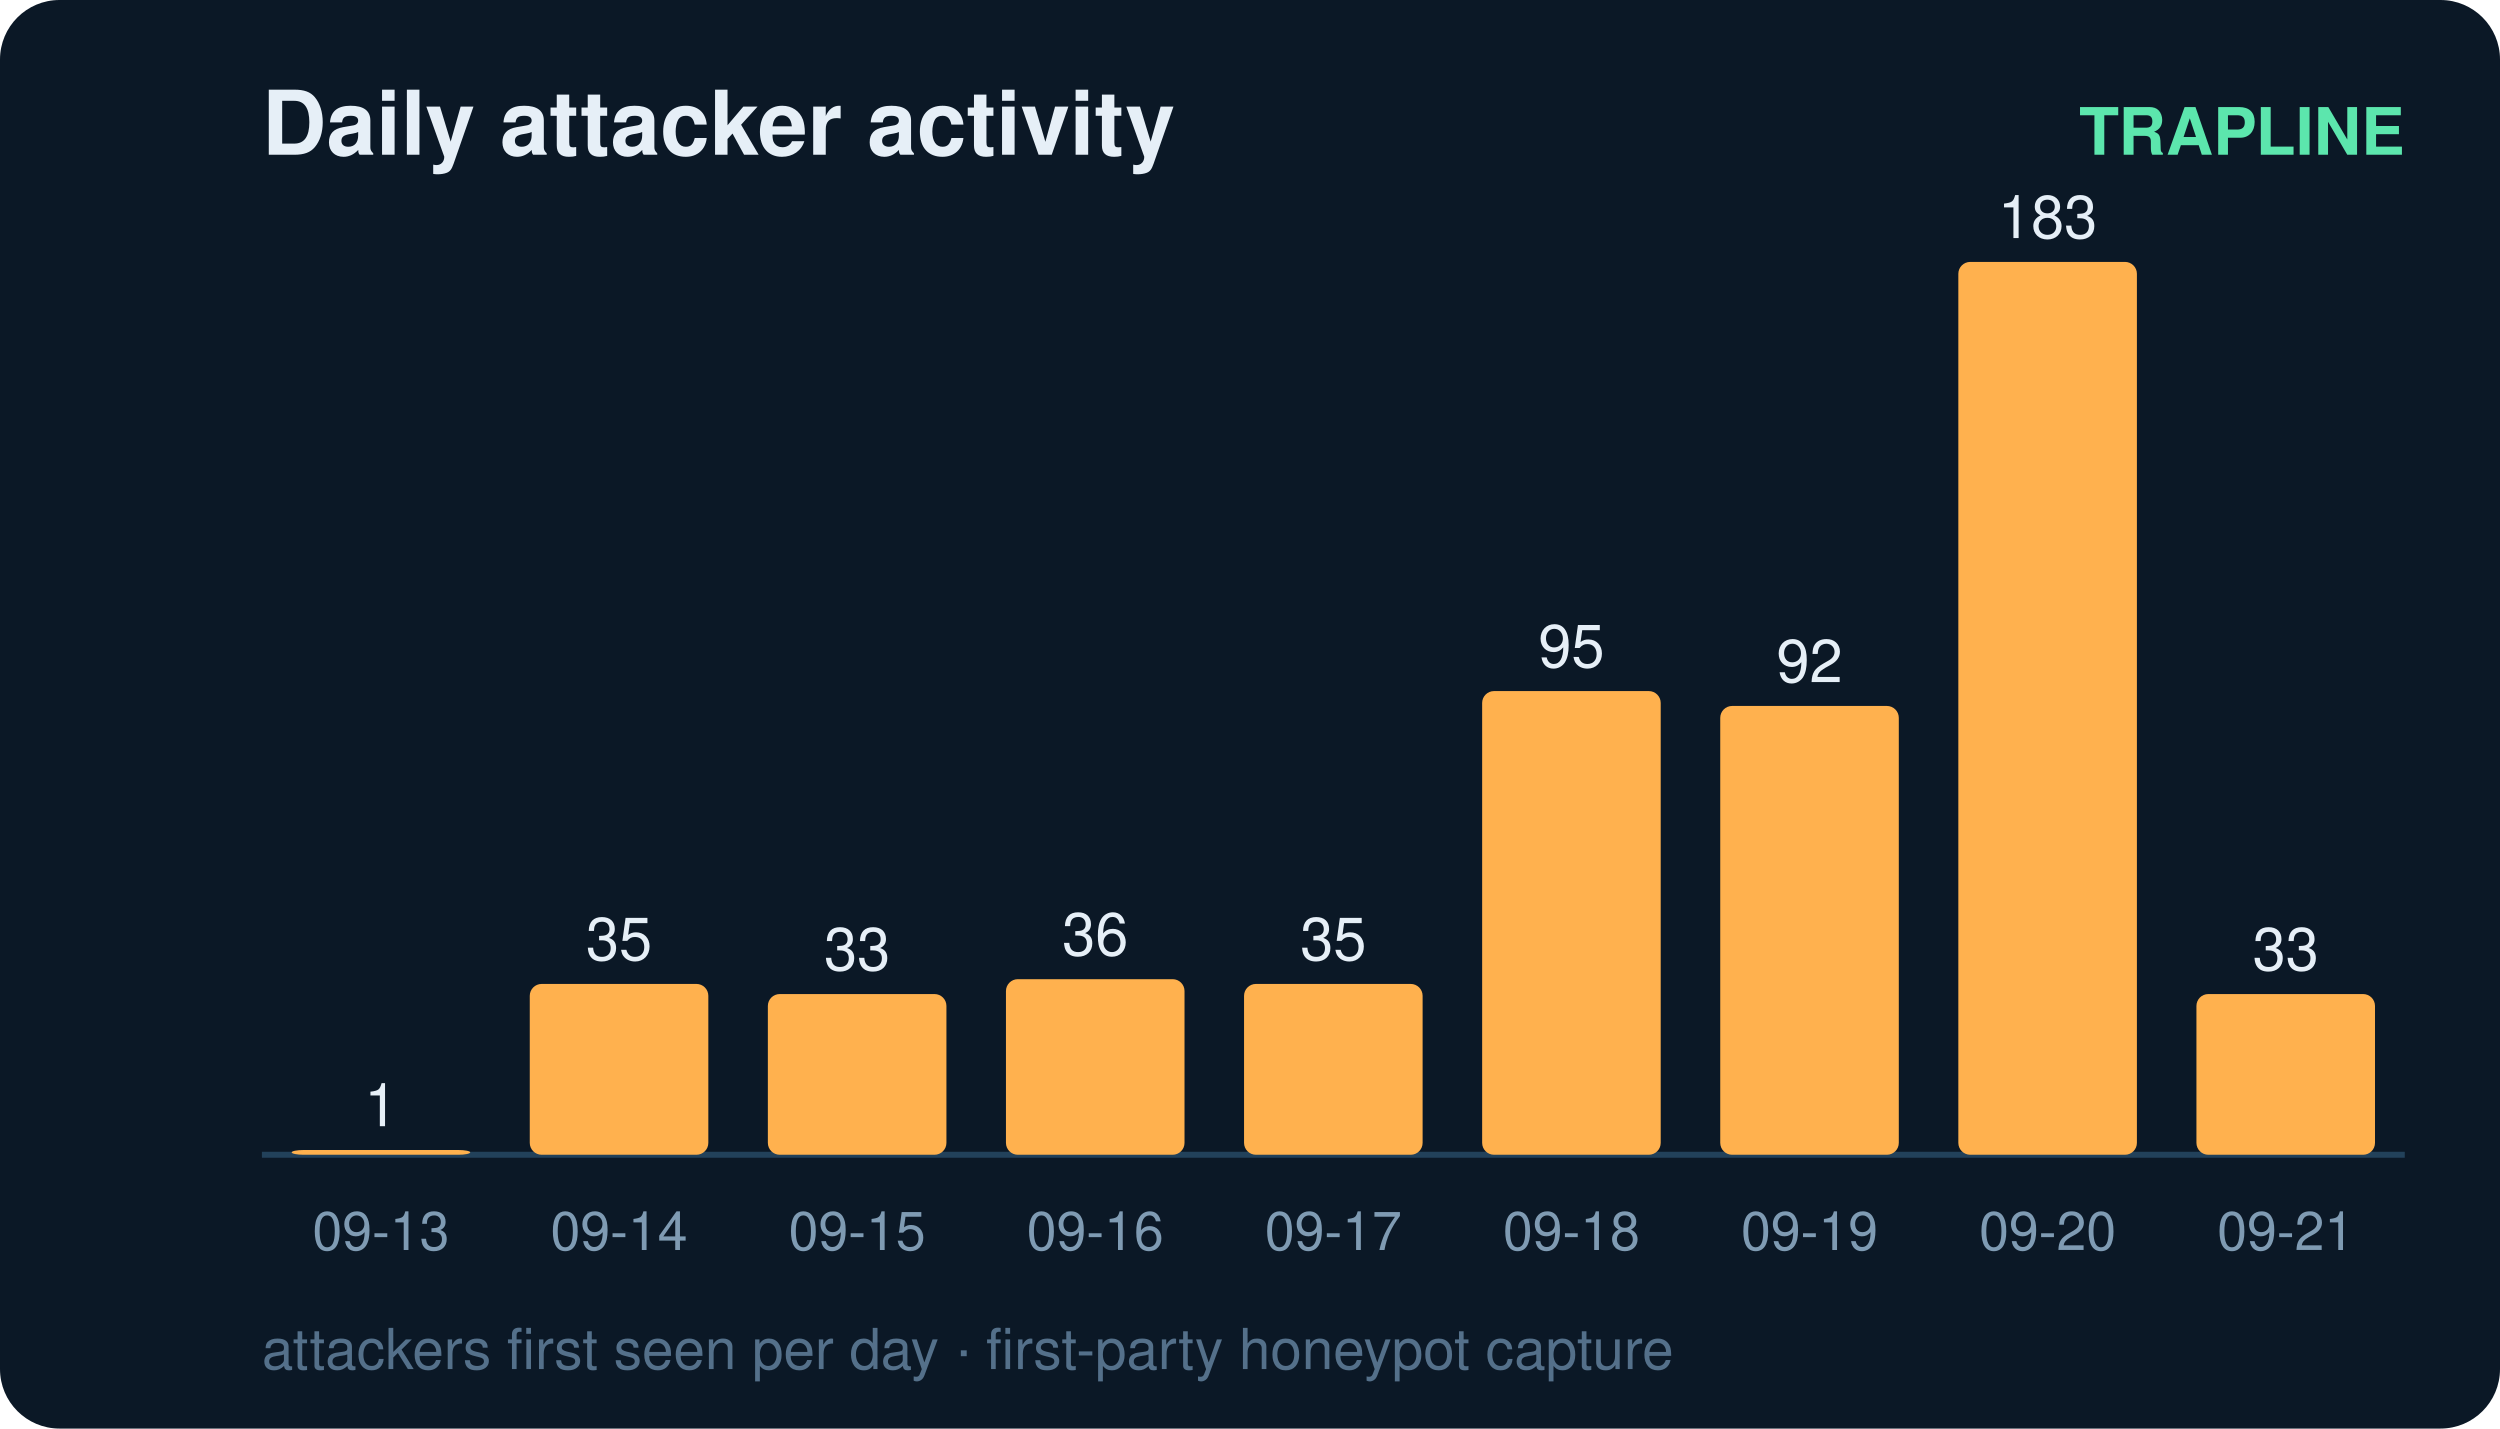
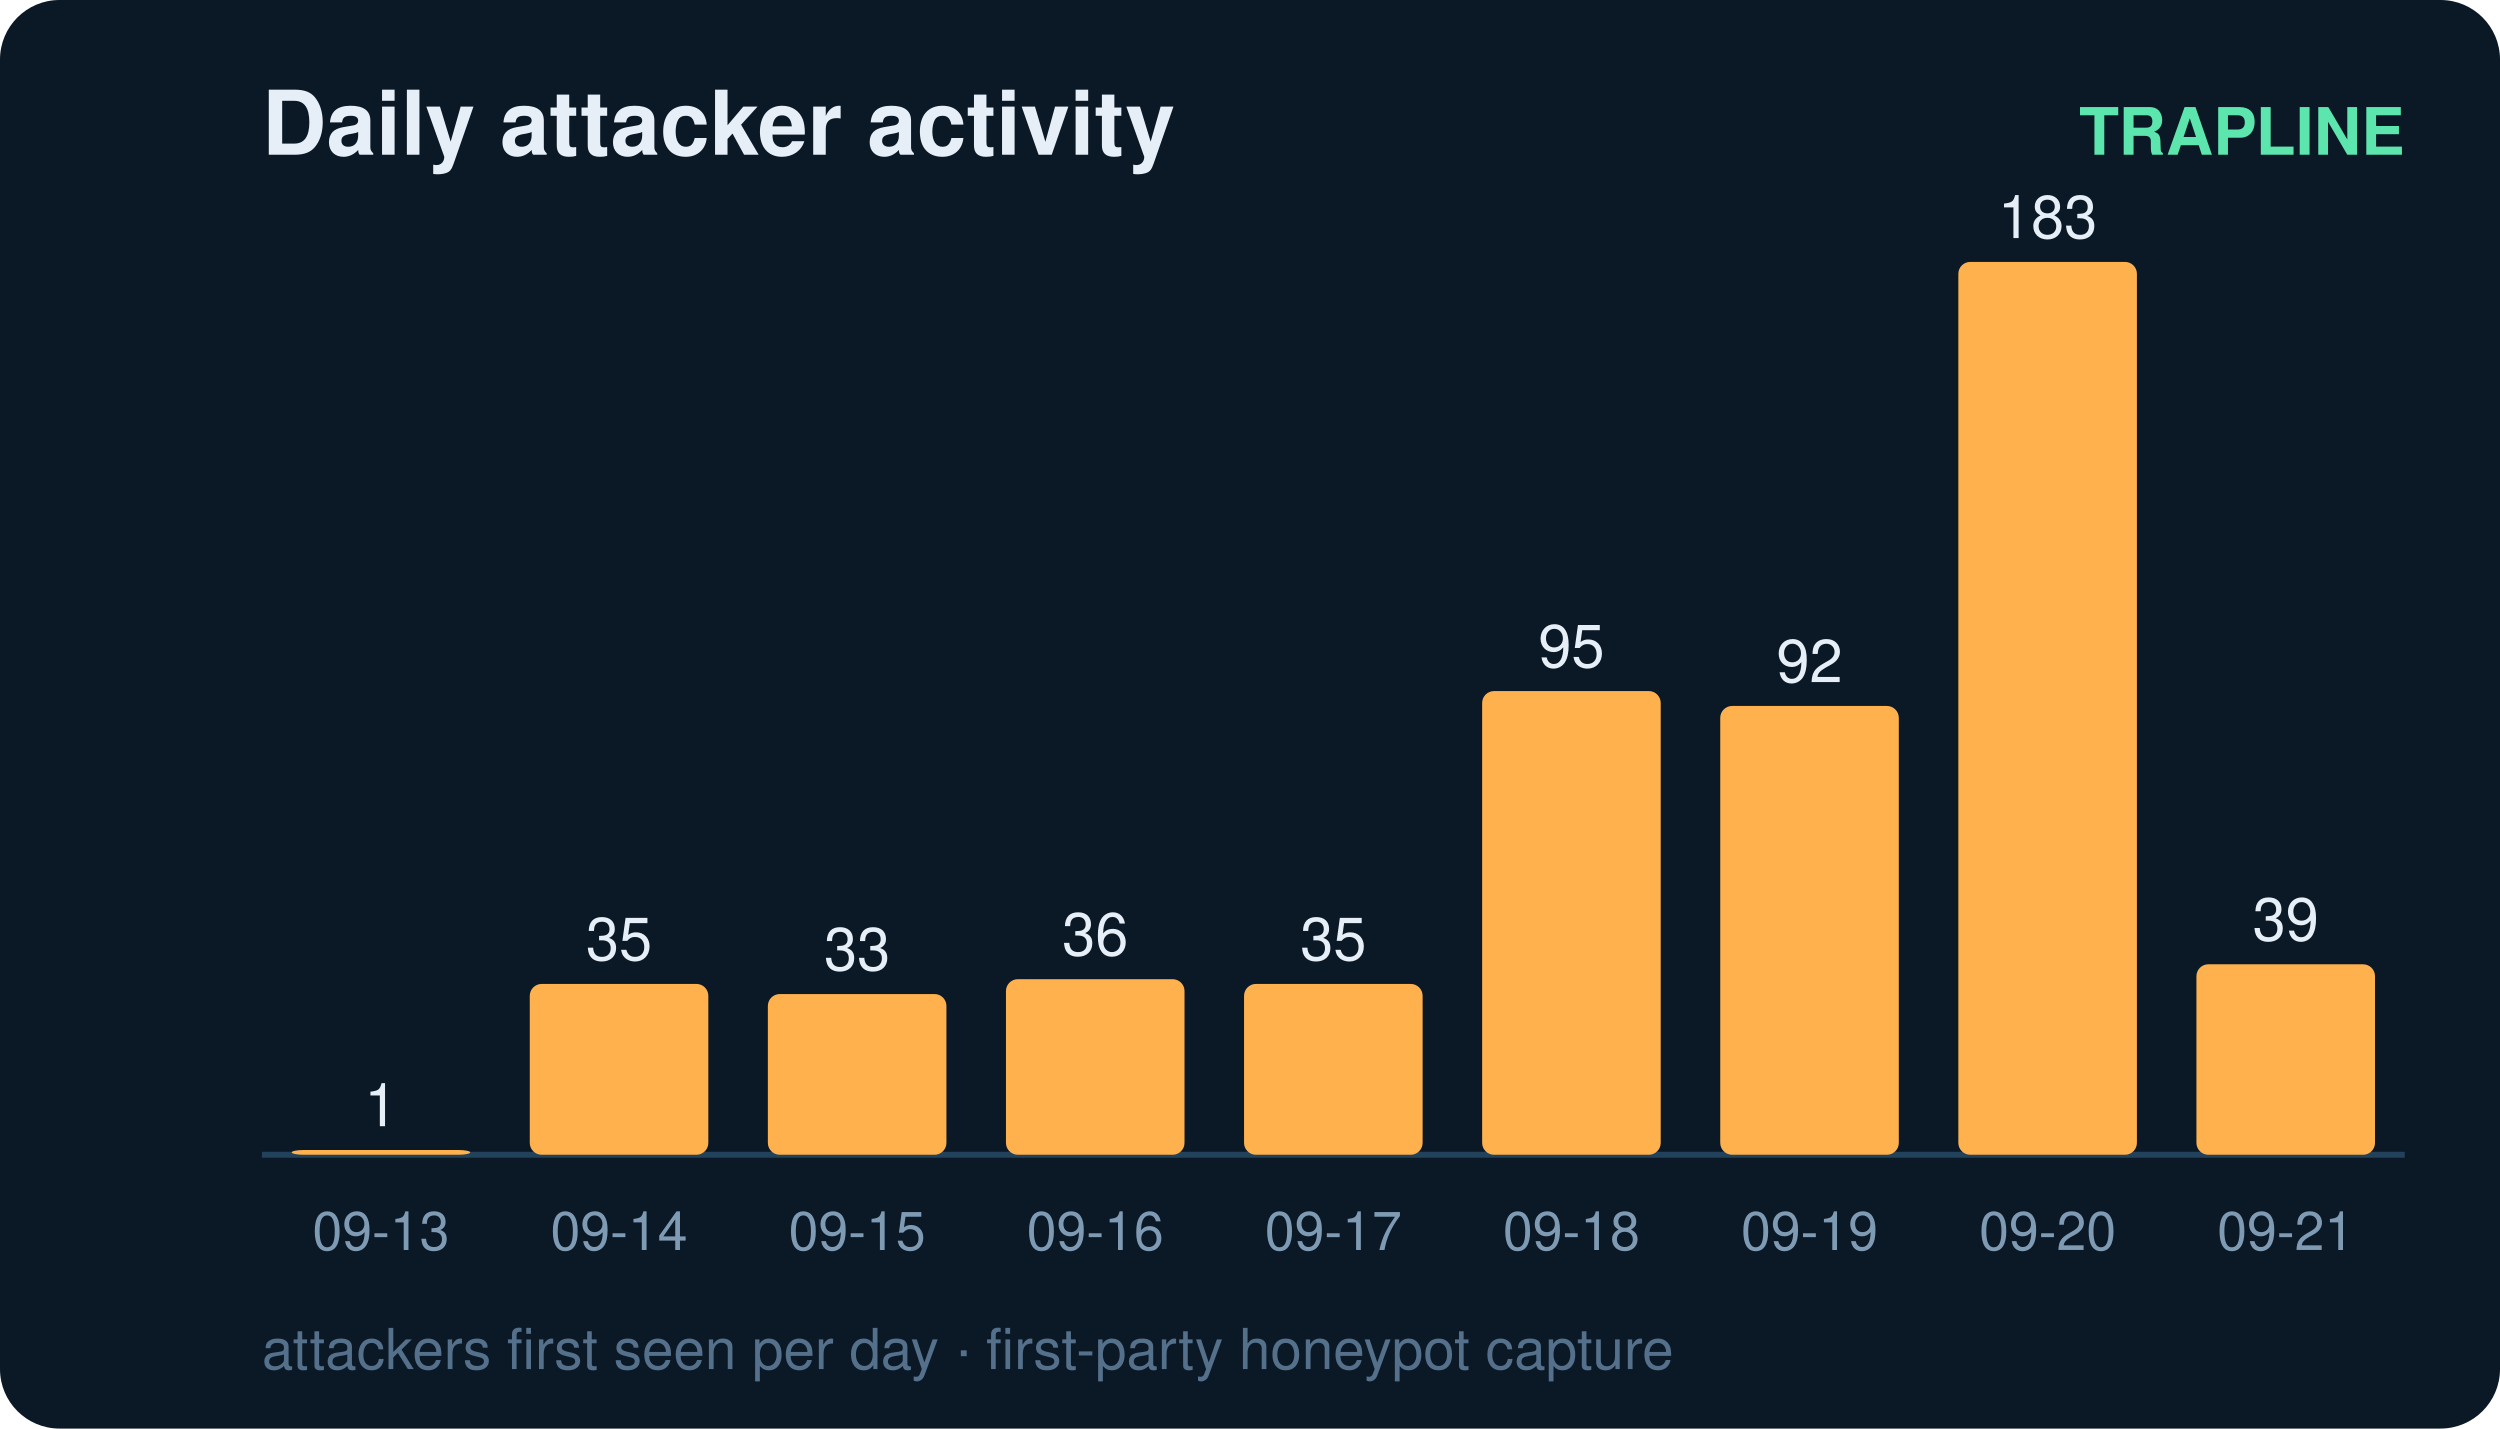
<svg xmlns="http://www.w3.org/2000/svg" width="420" height="240" viewBox="0 0 420 240" font-family="ui-sans-serif,Segoe UI,Helvetica,Arial">
  <rect width="420" height="240" rx="10" fill="#0b1826" />
  <text x="44" y="26" fill="#e6eff7" font-size="15" font-weight="700">Daily attacker activity</text>
  <text x="404" y="26" fill="#5ce6ad" font-size="11" text-anchor="end" font-weight="600">TRAPLINE</text>
  <line x1="44" y1="194" x2="404" y2="194" stroke="#22415a" stroke-width="1" />
  <rect x="49" y="193.2" width="30" height="0.8" rx="2" fill="#ffb14e" />
  <text x="64.0" y="189.2" fill="#e6eff7" font-size="10" text-anchor="middle" font-variant-numeric="tabular-nums">1</text>
  <text x="64.0" y="210.0" fill="#7f9bb3" font-size="9" text-anchor="middle">09-13</text>
  <rect x="89" y="165.3" width="30" height="28.7" rx="2" fill="#ffb14e" />
  <text x="104.0" y="161.3" fill="#e6eff7" font-size="10" text-anchor="middle" font-variant-numeric="tabular-nums">35</text>
  <text x="104.0" y="210.0" fill="#7f9bb3" font-size="9" text-anchor="middle">09-14</text>
  <rect x="129" y="167.0" width="30" height="27.0" rx="2" fill="#ffb14e" />
  <text x="144.0" y="163.0" fill="#e6eff7" font-size="10" text-anchor="middle" font-variant-numeric="tabular-nums">33</text>
  <text x="144.0" y="210.0" fill="#7f9bb3" font-size="9" text-anchor="middle">09-15</text>
  <rect x="169" y="164.5" width="30" height="29.5" rx="2" fill="#ffb14e" />
  <text x="184.0" y="160.5" fill="#e6eff7" font-size="10" text-anchor="middle" font-variant-numeric="tabular-nums">36</text>
  <text x="184.0" y="210.0" fill="#7f9bb3" font-size="9" text-anchor="middle">09-16</text>
  <rect x="209" y="165.3" width="30" height="28.7" rx="2" fill="#ffb14e" />
  <text x="224.0" y="161.3" fill="#e6eff7" font-size="10" text-anchor="middle" font-variant-numeric="tabular-nums">35</text>
  <text x="224.0" y="210.0" fill="#7f9bb3" font-size="9" text-anchor="middle">09-17</text>
  <rect x="249" y="116.1" width="30" height="77.9" rx="2" fill="#ffb14e" />
  <text x="264.0" y="112.1" fill="#e6eff7" font-size="10" text-anchor="middle" font-variant-numeric="tabular-nums">95</text>
  <text x="264.0" y="210.0" fill="#7f9bb3" font-size="9" text-anchor="middle">09-18</text>
  <rect x="289" y="118.6" width="30" height="75.4" rx="2" fill="#ffb14e" />
  <text x="304.0" y="114.6" fill="#e6eff7" font-size="10" text-anchor="middle" font-variant-numeric="tabular-nums">92</text>
  <text x="304.0" y="210.0" fill="#7f9bb3" font-size="9" text-anchor="middle">09-19</text>
  <rect x="329" y="44.0" width="30" height="150.0" rx="2" fill="#ffb14e" />
  <text x="344.0" y="40.0" fill="#e6eff7" font-size="10" text-anchor="middle" font-variant-numeric="tabular-nums">183</text>
  <text x="344.0" y="210.0" fill="#7f9bb3" font-size="9" text-anchor="middle">09-20</text>
-   <rect x="369" y="167.0" width="30" height="27.0" rx="2" fill="#ffb14e" />
-   <text x="384.0" y="163.0" fill="#e6eff7" font-size="10" text-anchor="middle" font-variant-numeric="tabular-nums">33</text>
+   <rect x="369" y="162.0" width="30" height="32.0" rx="2" fill="#ffb14e" />
+   <text x="384.0" y="158.0" fill="#e6eff7" font-size="10" text-anchor="middle" font-variant-numeric="tabular-nums">39</text>
  <text x="384.0" y="210.0" fill="#7f9bb3" font-size="9" text-anchor="middle">09-21</text>
  <text x="44" y="230" fill="#54708a" font-size="9.5">attackers first seen per day · first-party honeypot capture</text>
</svg>
